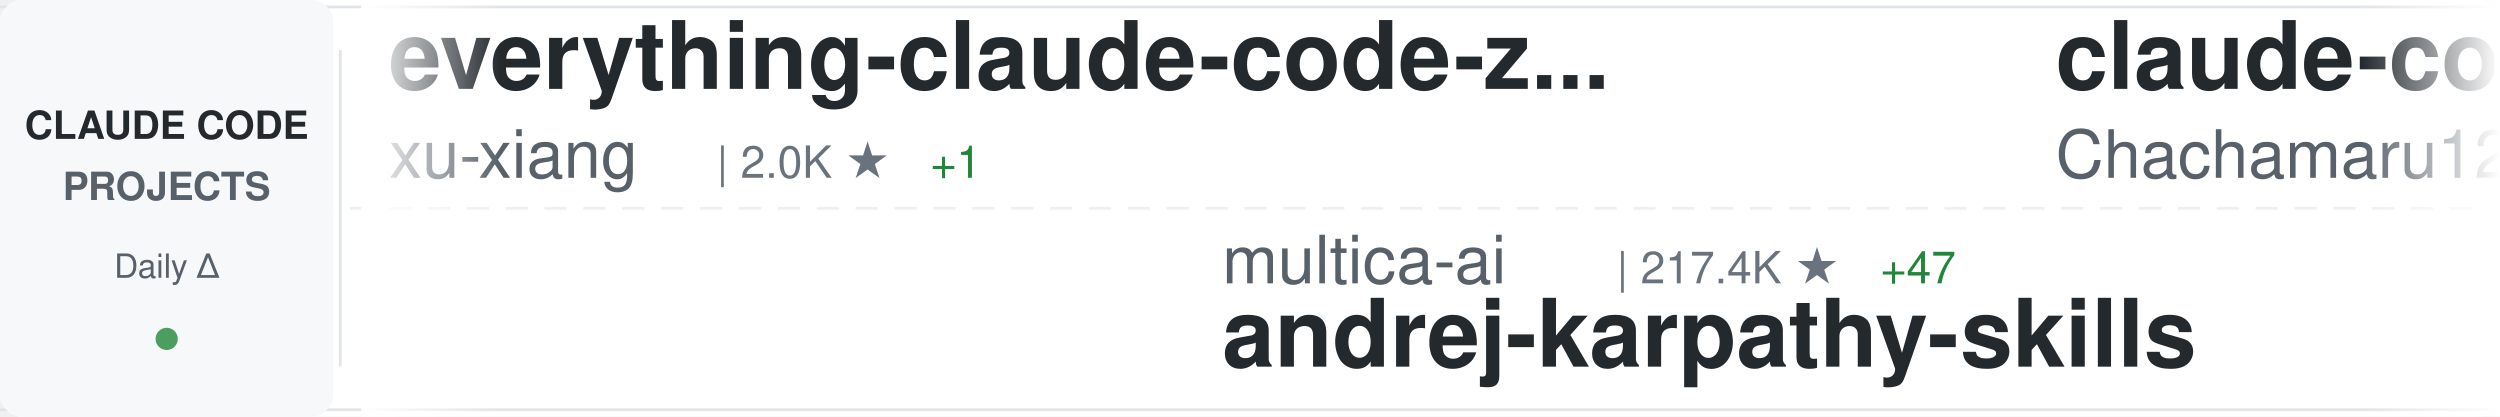
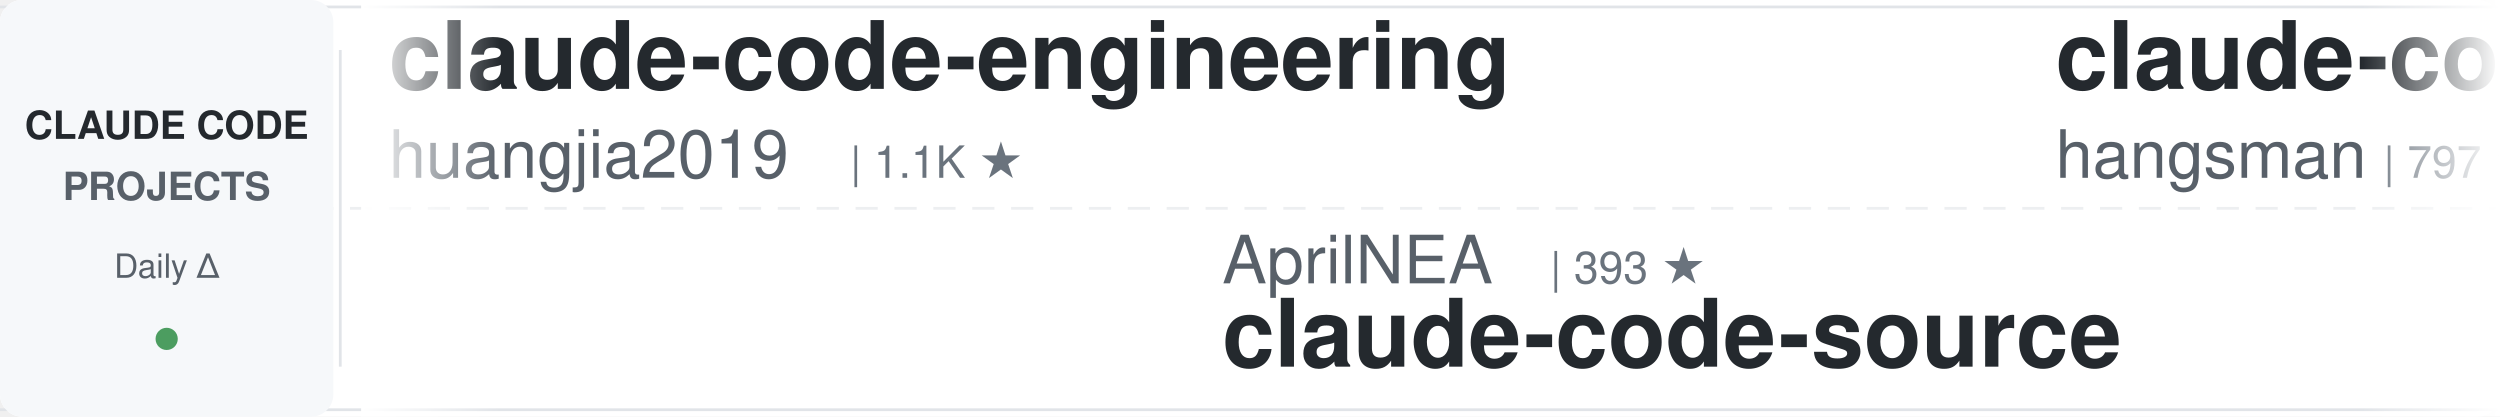
<svg xmlns="http://www.w3.org/2000/svg" width="900" height="150">
  <defs>
    <linearGradient id="awesomeLeftFade" x1="0%" y1="0%" x2="100%" y2="0%">
      <stop offset="0%" style="stop-color:#ffffff;stop-opacity:1" />
      <stop offset="100%" style="stop-color:#ffffff;stop-opacity:0" />
    </linearGradient>
    <linearGradient id="awesomeRightFade" x1="0%" y1="0%" x2="100%" y2="0%">
      <stop offset="0%" style="stop-color:#ffffff;stop-opacity:0" />
      <stop offset="100%" style="stop-color:#ffffff;stop-opacity:1" />
    </linearGradient>
  </defs>
  <rect width="900" height="150" fill="#ffffff" rx="8" />
  <rect x="0" y="2" width="900" height="1" fill="#e1e4e8" />
  <rect x="0" y="147" width="900" height="1" fill="#e1e4e8" />
  <line x1="0" y1="75" x2="900" y2="75" stroke="#e1e4e8" stroke-width="1" stroke-dasharray="8 6" opacity="0.6" />
  <rect x="0" y="0" width="120" height="150" fill="#f6f8fa" rx="8" />
  <text x="60" y="50" font-family="-apple-system, BlinkMacSystemFont, 'Segoe UI', Helvetica, Arial, sans-serif" font-size="14" font-weight="600" fill="#24292e" text-anchor="middle">CLAUDE CODE</text>
  <text x="60" y="72" font-family="-apple-system, BlinkMacSystemFont, 'Segoe UI', Helvetica, Arial, sans-serif" font-size="14" font-weight="600" fill="#586069" text-anchor="middle">PROJECTS</text>
  <text x="60" y="100" font-family="-apple-system, BlinkMacSystemFont, 'Segoe UI', Helvetica, Arial, sans-serif" font-size="12" font-weight="500" fill="#586069" text-anchor="middle">Daily Δ</text>
  <circle cx="60" cy="122" r="4" fill="#22863a" opacity="0.8" />
  <rect x="122" y="18" width="1" height="114" fill="#e1e4e8" />
  <clipPath id="awesomeTickerClip">
    <rect x="130" y="0" width="770" height="150" />
  </clipPath>
  <g clip-path="url(#awesomeTickerClip)">
    <g id="awesomeTickerItems">
      <animateTransform attributeName="transform" attributeType="XML" type="translate" from="0 0" to="-3000 0" dur="54s" repeatCount="indefinite" />
      <g transform="translate(0, 0)">
-         <text x="140" y="32" font-family="-apple-system, BlinkMacSystemFont, 'Segoe UI', Helvetica, Arial, sans-serif" font-size="34" font-weight="600" fill="#24292e">everything-claude-code-z...</text>
-         <text x="140" y="64" font-family="-apple-system, BlinkMacSystemFont, 'Segoe UI', Helvetica, Arial, sans-serif" font-size="24" font-weight="400" fill="#586069">xu-xiang</text>
-         <text x="258" y="64" font-family="-apple-system, BlinkMacSystemFont, 'Segoe UI', Helvetica, Arial, sans-serif" font-size="16" font-weight="500" fill="#6a737d">| 2.0K ★</text>
-         <text x="335" y="64" font-family="-apple-system, BlinkMacSystemFont, 'Segoe UI', Helvetica, Arial, sans-serif" font-size="16" font-weight="500" fill="#22863a"> +1</text>
+         <text x="140" y="32" font-family="-apple-system, BlinkMacSystemFont, 'Segoe UI', Helvetica, Arial, sans-serif" font-size="34" font-weight="600" fill="#24292e">claude-code-engineering</text>
+         <text x="140" y="64" font-family="-apple-system, BlinkMacSystemFont, 'Segoe UI', Helvetica, Arial, sans-serif" font-size="24" font-weight="400" fill="#586069">huangjia2019</text>
+         <text x="306" y="64" font-family="-apple-system, BlinkMacSystemFont, 'Segoe UI', Helvetica, Arial, sans-serif" font-size="16" font-weight="500" fill="#6a737d">| 1.1K ★</text>
      </g>
      <g transform="translate(300, 0)">
-         <text x="140" y="102" font-family="-apple-system, BlinkMacSystemFont, 'Segoe UI', Helvetica, Arial, sans-serif" font-size="24" font-weight="400" fill="#586069">multica-ai</text>
-         <text x="282" y="102" font-family="-apple-system, BlinkMacSystemFont, 'Segoe UI', Helvetica, Arial, sans-serif" font-size="16" font-weight="500" fill="#6a737d">| 217.4K ★</text>
-         <text x="377" y="102" font-family="-apple-system, BlinkMacSystemFont, 'Segoe UI', Helvetica, Arial, sans-serif" font-size="16" font-weight="500" fill="#22863a"> +47</text>
-         <text x="140" y="132" font-family="-apple-system, BlinkMacSystemFont, 'Segoe UI', Helvetica, Arial, sans-serif" font-size="34" font-weight="600" fill="#24292e">andrej-karpathy-skills</text>
+         <text x="140" y="102" font-family="-apple-system, BlinkMacSystemFont, 'Segoe UI', Helvetica, Arial, sans-serif" font-size="24" font-weight="400" fill="#586069">AprilNEA</text>
+         <text x="258" y="102" font-family="-apple-system, BlinkMacSystemFont, 'Segoe UI', Helvetica, Arial, sans-serif" font-size="16" font-weight="500" fill="#6a737d">| 393 ★</text>
+         <text x="140" y="132" font-family="-apple-system, BlinkMacSystemFont, 'Segoe UI', Helvetica, Arial, sans-serif" font-size="34" font-weight="600" fill="#24292e">claude-code-source</text>
      </g>
      <g transform="translate(600, 0)">
-         <text x="140" y="32" font-family="-apple-system, BlinkMacSystemFont, 'Segoe UI', Helvetica, Arial, sans-serif" font-size="34" font-weight="600" fill="#24292e">claude-code-harness</text>
-         <text x="140" y="64" font-family="-apple-system, BlinkMacSystemFont, 'Segoe UI', Helvetica, Arial, sans-serif" font-size="24" font-weight="400" fill="#586069">Chachamaru127</text>
-         <text x="318" y="64" font-family="-apple-system, BlinkMacSystemFont, 'Segoe UI', Helvetica, Arial, sans-serif" font-size="16" font-weight="500" fill="#6a737d">| 3.2K ★</text>
-         <text x="395" y="64" font-family="-apple-system, BlinkMacSystemFont, 'Segoe UI', Helvetica, Arial, sans-serif" font-size="16" font-weight="500" fill="#22863a"> +1</text>
+         <text x="140" y="32" font-family="-apple-system, BlinkMacSystemFont, 'Segoe UI', Helvetica, Arial, sans-serif" font-size="34" font-weight="600" fill="#24292e">claude-code-source</text>
+         <text x="140" y="64" font-family="-apple-system, BlinkMacSystemFont, 'Segoe UI', Helvetica, Arial, sans-serif" font-size="24" font-weight="400" fill="#586069">hangsman</text>
+         <text x="258" y="64" font-family="-apple-system, BlinkMacSystemFont, 'Segoe UI', Helvetica, Arial, sans-serif" font-size="16" font-weight="500" fill="#6a737d">| 797 ★</text>
      </g>
      <g transform="translate(900, 0)">
-         <text x="140" y="102" font-family="-apple-system, BlinkMacSystemFont, 'Segoe UI', Helvetica, Arial, sans-serif" font-size="24" font-weight="400" fill="#586069">ykdojo</text>
-         <text x="234" y="102" font-family="-apple-system, BlinkMacSystemFont, 'Segoe UI', Helvetica, Arial, sans-serif" font-size="16" font-weight="500" fill="#6a737d">| 10.2K ★</text>
-         <text x="320" y="102" font-family="-apple-system, BlinkMacSystemFont, 'Segoe UI', Helvetica, Arial, sans-serif" font-size="16" font-weight="500" fill="#22863a"> +1</text>
-         <text x="140" y="132" font-family="-apple-system, BlinkMacSystemFont, 'Segoe UI', Helvetica, Arial, sans-serif" font-size="34" font-weight="600" fill="#24292e">claude-code-tips</text>
+         <text x="140" y="102" font-family="-apple-system, BlinkMacSystemFont, 'Segoe UI', Helvetica, Arial, sans-serif" font-size="24" font-weight="400" fill="#586069">SeemSeam</text>
+         <text x="258" y="102" font-family="-apple-system, BlinkMacSystemFont, 'Segoe UI', Helvetica, Arial, sans-serif" font-size="16" font-weight="500" fill="#6a737d">| 3.6K ★</text>
+         <text x="335" y="102" font-family="-apple-system, BlinkMacSystemFont, 'Segoe UI', Helvetica, Arial, sans-serif" font-size="16" font-weight="500" fill="#22863a"> +3</text>
+         <text x="140" y="132" font-family="-apple-system, BlinkMacSystemFont, 'Segoe UI', Helvetica, Arial, sans-serif" font-size="34" font-weight="600" fill="#24292e">claude_codex_bridge</text>
      </g>
      <g transform="translate(1200, 0)">
-         <text x="140" y="32" font-family="-apple-system, BlinkMacSystemFont, 'Segoe UI', Helvetica, Arial, sans-serif" font-size="34" font-weight="600" fill="#24292e">claude-code-video-toolki...</text>
-         <text x="140" y="64" font-family="-apple-system, BlinkMacSystemFont, 'Segoe UI', Helvetica, Arial, sans-serif" font-size="24" font-weight="400" fill="#586069">digitalsamba</text>
-         <text x="306" y="64" font-family="-apple-system, BlinkMacSystemFont, 'Segoe UI', Helvetica, Arial, sans-serif" font-size="16" font-weight="500" fill="#6a737d">| 2.2K ★</text>
-         <text x="383" y="64" font-family="-apple-system, BlinkMacSystemFont, 'Segoe UI', Helvetica, Arial, sans-serif" font-size="16" font-weight="500" fill="#22863a"> +1</text>
+         <text x="140" y="32" font-family="-apple-system, BlinkMacSystemFont, 'Segoe UI', Helvetica, Arial, sans-serif" font-size="34" font-weight="600" fill="#24292e">claude-code-source</text>
+         <text x="140" y="64" font-family="-apple-system, BlinkMacSystemFont, 'Segoe UI', Helvetica, Arial, sans-serif" font-size="24" font-weight="400" fill="#586069">JrCx7scC</text>
+         <text x="258" y="64" font-family="-apple-system, BlinkMacSystemFont, 'Segoe UI', Helvetica, Arial, sans-serif" font-size="16" font-weight="500" fill="#6a737d">| 376 ★</text>
      </g>
      <g transform="translate(1500, 0)">
-         <text x="140" y="102" font-family="-apple-system, BlinkMacSystemFont, 'Segoe UI', Helvetica, Arial, sans-serif" font-size="24" font-weight="400" fill="#586069">ding113</text>
-         <text x="246" y="102" font-family="-apple-system, BlinkMacSystemFont, 'Segoe UI', Helvetica, Arial, sans-serif" font-size="16" font-weight="500" fill="#6a737d">| 3.4K ★</text>
-         <text x="140" y="132" font-family="-apple-system, BlinkMacSystemFont, 'Segoe UI', Helvetica, Arial, sans-serif" font-size="34" font-weight="600" fill="#24292e">claude-code-hub</text>
+         <text x="140" y="102" font-family="-apple-system, BlinkMacSystemFont, 'Segoe UI', Helvetica, Arial, sans-serif" font-size="24" font-weight="400" fill="#586069">zebbern</text>
+         <text x="246" y="102" font-family="-apple-system, BlinkMacSystemFont, 'Segoe UI', Helvetica, Arial, sans-serif" font-size="16" font-weight="500" fill="#6a737d">| 4.7K ★</text>
+         <text x="323" y="102" font-family="-apple-system, BlinkMacSystemFont, 'Segoe UI', Helvetica, Arial, sans-serif" font-size="16" font-weight="500" fill="#22863a"> +1</text>
+         <text x="140" y="132" font-family="-apple-system, BlinkMacSystemFont, 'Segoe UI', Helvetica, Arial, sans-serif" font-size="34" font-weight="600" fill="#24292e">claude-code-guide</text>
      </g>
      <g transform="translate(1800, 0)">
-         <text x="140" y="32" font-family="-apple-system, BlinkMacSystemFont, 'Segoe UI', Helvetica, Arial, sans-serif" font-size="34" font-weight="600" fill="#24292e">claude-code-workflows</text>
-         <text x="140" y="64" font-family="-apple-system, BlinkMacSystemFont, 'Segoe UI', Helvetica, Arial, sans-serif" font-size="24" font-weight="400" fill="#586069">OneRedOak</text>
-         <text x="270" y="64" font-family="-apple-system, BlinkMacSystemFont, 'Segoe UI', Helvetica, Arial, sans-serif" font-size="16" font-weight="500" fill="#6a737d">| 3.9K ★</text>
+         <text x="140" y="32" font-family="-apple-system, BlinkMacSystemFont, 'Segoe UI', Helvetica, Arial, sans-serif" font-size="34" font-weight="600" fill="#24292e">Dive-into-Claude-Code</text>
+         <text x="140" y="64" font-family="-apple-system, BlinkMacSystemFont, 'Segoe UI', Helvetica, Arial, sans-serif" font-size="24" font-weight="400" fill="#586069">VILA-Lab</text>
+         <text x="258" y="64" font-family="-apple-system, BlinkMacSystemFont, 'Segoe UI', Helvetica, Arial, sans-serif" font-size="16" font-weight="500" fill="#6a737d">| 2.2K ★</text>
      </g>
      <g transform="translate(2100, 0)">
-         <text x="140" y="102" font-family="-apple-system, BlinkMacSystemFont, 'Segoe UI', Helvetica, Arial, sans-serif" font-size="24" font-weight="400" fill="#586069">darcyegb</text>
-         <text x="258" y="102" font-family="-apple-system, BlinkMacSystemFont, 'Segoe UI', Helvetica, Arial, sans-serif" font-size="16" font-weight="500" fill="#6a737d">| 772 ★</text>
-         <text x="140" y="132" font-family="-apple-system, BlinkMacSystemFont, 'Segoe UI', Helvetica, Arial, sans-serif" font-size="34" font-weight="600" fill="#24292e">ClaudeCodeAgents</text>
+         <text x="140" y="102" font-family="-apple-system, BlinkMacSystemFont, 'Segoe UI', Helvetica, Arial, sans-serif" font-size="24" font-weight="400" fill="#586069">davila7</text>
+         <text x="246" y="102" font-family="-apple-system, BlinkMacSystemFont, 'Segoe UI', Helvetica, Arial, sans-serif" font-size="16" font-weight="500" fill="#6a737d">| 32.5K ★</text>
+         <text x="332" y="102" font-family="-apple-system, BlinkMacSystemFont, 'Segoe UI', Helvetica, Arial, sans-serif" font-size="16" font-weight="500" fill="#22863a"> +5</text>
+         <text x="140" y="132" font-family="-apple-system, BlinkMacSystemFont, 'Segoe UI', Helvetica, Arial, sans-serif" font-size="34" font-weight="600" fill="#24292e">claude-code-templates</text>
      </g>
      <g transform="translate(2400, 0)">
-         <text x="140" y="32" font-family="-apple-system, BlinkMacSystemFont, 'Segoe UI', Helvetica, Arial, sans-serif" font-size="34" font-weight="600" fill="#24292e">claude-code-showcase</text>
-         <text x="140" y="64" font-family="-apple-system, BlinkMacSystemFont, 'Segoe UI', Helvetica, Arial, sans-serif" font-size="24" font-weight="400" fill="#586069">ChrisWiles</text>
-         <text x="282" y="64" font-family="-apple-system, BlinkMacSystemFont, 'Segoe UI', Helvetica, Arial, sans-serif" font-size="16" font-weight="500" fill="#6a737d">| 6.1K ★</text>
+         <text x="140" y="32" font-family="-apple-system, BlinkMacSystemFont, 'Segoe UI', Helvetica, Arial, sans-serif" font-size="34" font-weight="600" fill="#24292e">claude-code-base-action</text>
+         <text x="140" y="64" font-family="-apple-system, BlinkMacSystemFont, 'Segoe UI', Helvetica, Arial, sans-serif" font-size="24" font-weight="400" fill="#586069">anthropics</text>
+         <text x="282" y="64" font-family="-apple-system, BlinkMacSystemFont, 'Segoe UI', Helvetica, Arial, sans-serif" font-size="16" font-weight="500" fill="#6a737d">| 998 ★</text>
      </g>
      <g transform="translate(2700, 0)">
-         <text x="140" y="102" font-family="-apple-system, BlinkMacSystemFont, 'Segoe UI', Helvetica, Arial, sans-serif" font-size="24" font-weight="400" fill="#586069">huangjia2019</text>
-         <text x="306" y="102" font-family="-apple-system, BlinkMacSystemFont, 'Segoe UI', Helvetica, Arial, sans-serif" font-size="16" font-weight="500" fill="#6a737d">| 1.1K ★</text>
-         <text x="140" y="132" font-family="-apple-system, BlinkMacSystemFont, 'Segoe UI', Helvetica, Arial, sans-serif" font-size="34" font-weight="600" fill="#24292e">claude-code-engineering</text>
+         <text x="140" y="102" font-family="-apple-system, BlinkMacSystemFont, 'Segoe UI', Helvetica, Arial, sans-serif" font-size="24" font-weight="400" fill="#586069">Chachamaru127</text>
+         <text x="318" y="102" font-family="-apple-system, BlinkMacSystemFont, 'Segoe UI', Helvetica, Arial, sans-serif" font-size="16" font-weight="500" fill="#6a737d">| 3.2K ★</text>
+         <text x="395" y="102" font-family="-apple-system, BlinkMacSystemFont, 'Segoe UI', Helvetica, Arial, sans-serif" font-size="16" font-weight="500" fill="#22863a"> +1</text>
+         <text x="140" y="132" font-family="-apple-system, BlinkMacSystemFont, 'Segoe UI', Helvetica, Arial, sans-serif" font-size="34" font-weight="600" fill="#24292e">claude-code-harness</text>
      </g>
      <g transform="translate(3000, 0)">
-         <text x="140" y="32" font-family="-apple-system, BlinkMacSystemFont, 'Segoe UI', Helvetica, Arial, sans-serif" font-size="34" font-weight="600" fill="#24292e">everything-claude-code-z...</text>
-         <text x="140" y="64" font-family="-apple-system, BlinkMacSystemFont, 'Segoe UI', Helvetica, Arial, sans-serif" font-size="24" font-weight="400" fill="#586069">xu-xiang</text>
-         <text x="258" y="64" font-family="-apple-system, BlinkMacSystemFont, 'Segoe UI', Helvetica, Arial, sans-serif" font-size="16" font-weight="500" fill="#6a737d">| 2.0K ★</text>
-         <text x="335" y="64" font-family="-apple-system, BlinkMacSystemFont, 'Segoe UI', Helvetica, Arial, sans-serif" font-size="16" font-weight="500" fill="#22863a"> +1</text>
+         <text x="140" y="32" font-family="-apple-system, BlinkMacSystemFont, 'Segoe UI', Helvetica, Arial, sans-serif" font-size="34" font-weight="600" fill="#24292e">claude-code-engineering</text>
+         <text x="140" y="64" font-family="-apple-system, BlinkMacSystemFont, 'Segoe UI', Helvetica, Arial, sans-serif" font-size="24" font-weight="400" fill="#586069">huangjia2019</text>
+         <text x="306" y="64" font-family="-apple-system, BlinkMacSystemFont, 'Segoe UI', Helvetica, Arial, sans-serif" font-size="16" font-weight="500" fill="#6a737d">| 1.1K ★</text>
      </g>
      <g transform="translate(3300, 0)">
-         <text x="140" y="102" font-family="-apple-system, BlinkMacSystemFont, 'Segoe UI', Helvetica, Arial, sans-serif" font-size="24" font-weight="400" fill="#586069">multica-ai</text>
-         <text x="282" y="102" font-family="-apple-system, BlinkMacSystemFont, 'Segoe UI', Helvetica, Arial, sans-serif" font-size="16" font-weight="500" fill="#6a737d">| 217.4K ★</text>
-         <text x="377" y="102" font-family="-apple-system, BlinkMacSystemFont, 'Segoe UI', Helvetica, Arial, sans-serif" font-size="16" font-weight="500" fill="#22863a"> +47</text>
-         <text x="140" y="132" font-family="-apple-system, BlinkMacSystemFont, 'Segoe UI', Helvetica, Arial, sans-serif" font-size="34" font-weight="600" fill="#24292e">andrej-karpathy-skills</text>
+         <text x="140" y="102" font-family="-apple-system, BlinkMacSystemFont, 'Segoe UI', Helvetica, Arial, sans-serif" font-size="24" font-weight="400" fill="#586069">AprilNEA</text>
+         <text x="258" y="102" font-family="-apple-system, BlinkMacSystemFont, 'Segoe UI', Helvetica, Arial, sans-serif" font-size="16" font-weight="500" fill="#6a737d">| 393 ★</text>
+         <text x="140" y="132" font-family="-apple-system, BlinkMacSystemFont, 'Segoe UI', Helvetica, Arial, sans-serif" font-size="34" font-weight="600" fill="#24292e">claude-code-source</text>
      </g>
      <g transform="translate(3600, 0)">
-         <text x="140" y="32" font-family="-apple-system, BlinkMacSystemFont, 'Segoe UI', Helvetica, Arial, sans-serif" font-size="34" font-weight="600" fill="#24292e">claude-code-harness</text>
-         <text x="140" y="64" font-family="-apple-system, BlinkMacSystemFont, 'Segoe UI', Helvetica, Arial, sans-serif" font-size="24" font-weight="400" fill="#586069">Chachamaru127</text>
-         <text x="318" y="64" font-family="-apple-system, BlinkMacSystemFont, 'Segoe UI', Helvetica, Arial, sans-serif" font-size="16" font-weight="500" fill="#6a737d">| 3.2K ★</text>
-         <text x="395" y="64" font-family="-apple-system, BlinkMacSystemFont, 'Segoe UI', Helvetica, Arial, sans-serif" font-size="16" font-weight="500" fill="#22863a"> +1</text>
+         <text x="140" y="32" font-family="-apple-system, BlinkMacSystemFont, 'Segoe UI', Helvetica, Arial, sans-serif" font-size="34" font-weight="600" fill="#24292e">claude-code-source</text>
+         <text x="140" y="64" font-family="-apple-system, BlinkMacSystemFont, 'Segoe UI', Helvetica, Arial, sans-serif" font-size="24" font-weight="400" fill="#586069">hangsman</text>
+         <text x="258" y="64" font-family="-apple-system, BlinkMacSystemFont, 'Segoe UI', Helvetica, Arial, sans-serif" font-size="16" font-weight="500" fill="#6a737d">| 797 ★</text>
      </g>
      <g transform="translate(3900, 0)">
-         <text x="140" y="102" font-family="-apple-system, BlinkMacSystemFont, 'Segoe UI', Helvetica, Arial, sans-serif" font-size="24" font-weight="400" fill="#586069">ykdojo</text>
-         <text x="234" y="102" font-family="-apple-system, BlinkMacSystemFont, 'Segoe UI', Helvetica, Arial, sans-serif" font-size="16" font-weight="500" fill="#6a737d">| 10.2K ★</text>
-         <text x="320" y="102" font-family="-apple-system, BlinkMacSystemFont, 'Segoe UI', Helvetica, Arial, sans-serif" font-size="16" font-weight="500" fill="#22863a"> +1</text>
-         <text x="140" y="132" font-family="-apple-system, BlinkMacSystemFont, 'Segoe UI', Helvetica, Arial, sans-serif" font-size="34" font-weight="600" fill="#24292e">claude-code-tips</text>
+         <text x="140" y="102" font-family="-apple-system, BlinkMacSystemFont, 'Segoe UI', Helvetica, Arial, sans-serif" font-size="24" font-weight="400" fill="#586069">SeemSeam</text>
+         <text x="258" y="102" font-family="-apple-system, BlinkMacSystemFont, 'Segoe UI', Helvetica, Arial, sans-serif" font-size="16" font-weight="500" fill="#6a737d">| 3.6K ★</text>
+         <text x="335" y="102" font-family="-apple-system, BlinkMacSystemFont, 'Segoe UI', Helvetica, Arial, sans-serif" font-size="16" font-weight="500" fill="#22863a"> +3</text>
+         <text x="140" y="132" font-family="-apple-system, BlinkMacSystemFont, 'Segoe UI', Helvetica, Arial, sans-serif" font-size="34" font-weight="600" fill="#24292e">claude_codex_bridge</text>
      </g>
    </g>
  </g>
  <rect x="130" y="0" width="50" height="150" fill="url(#awesomeLeftFade)" />
  <rect x="850" y="0" width="50" height="150" fill="url(#awesomeRightFade)" />
</svg>
